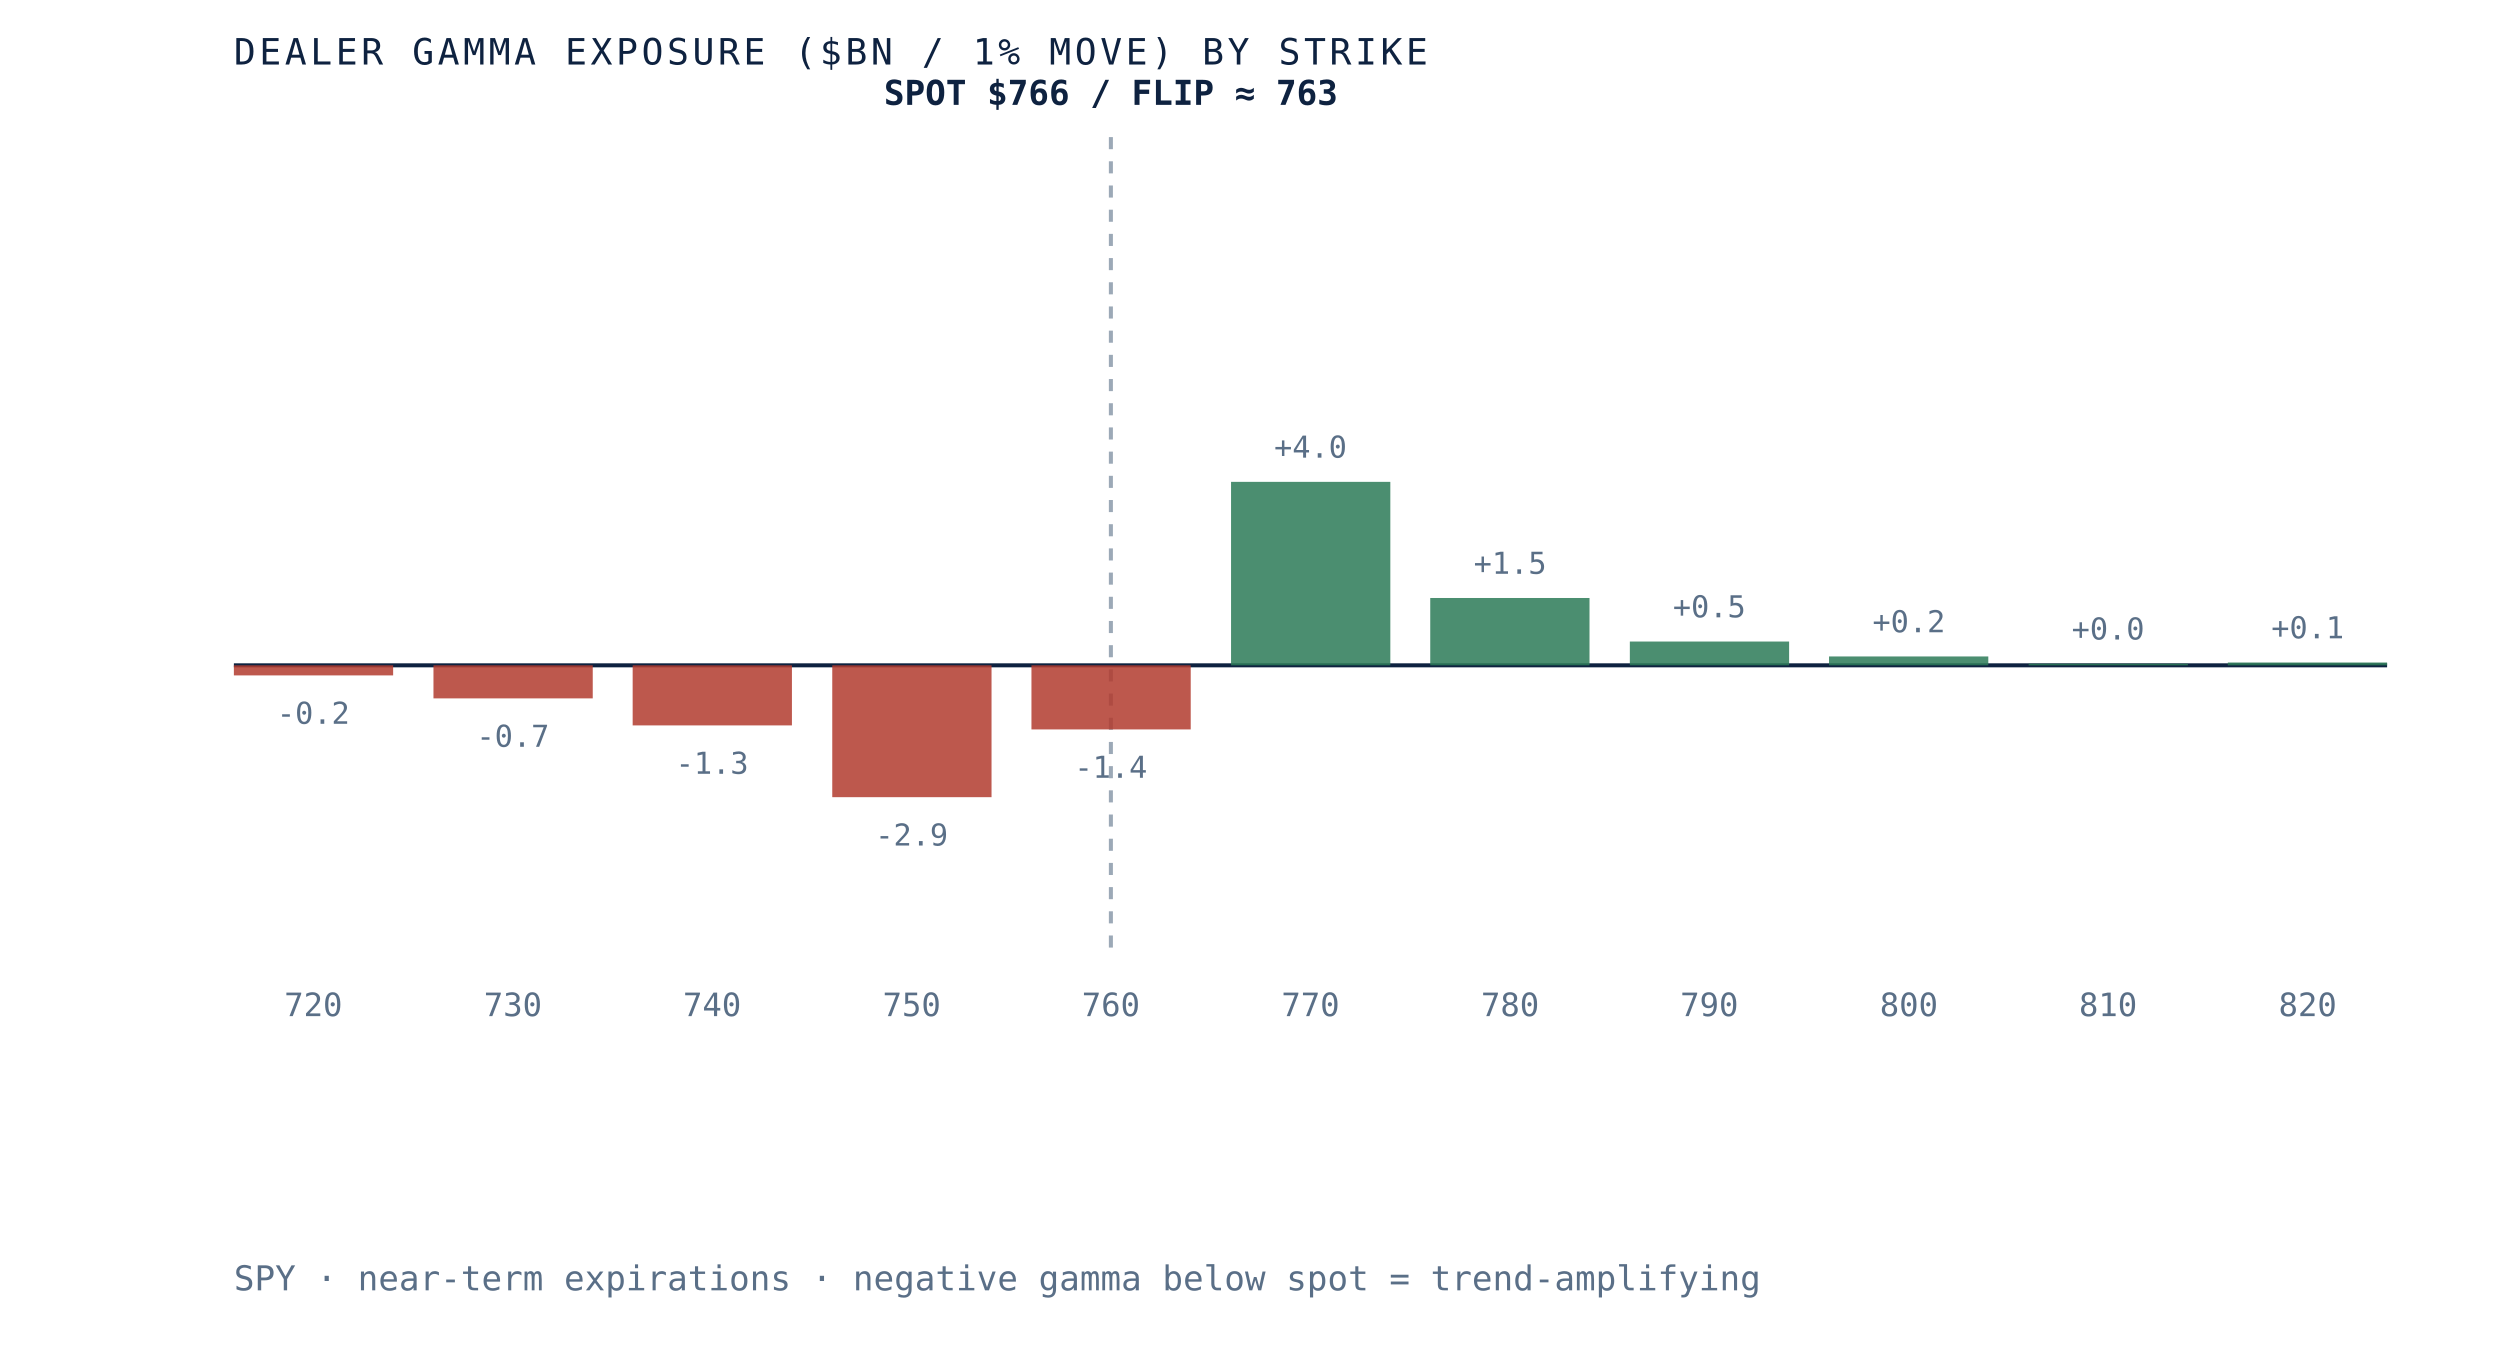
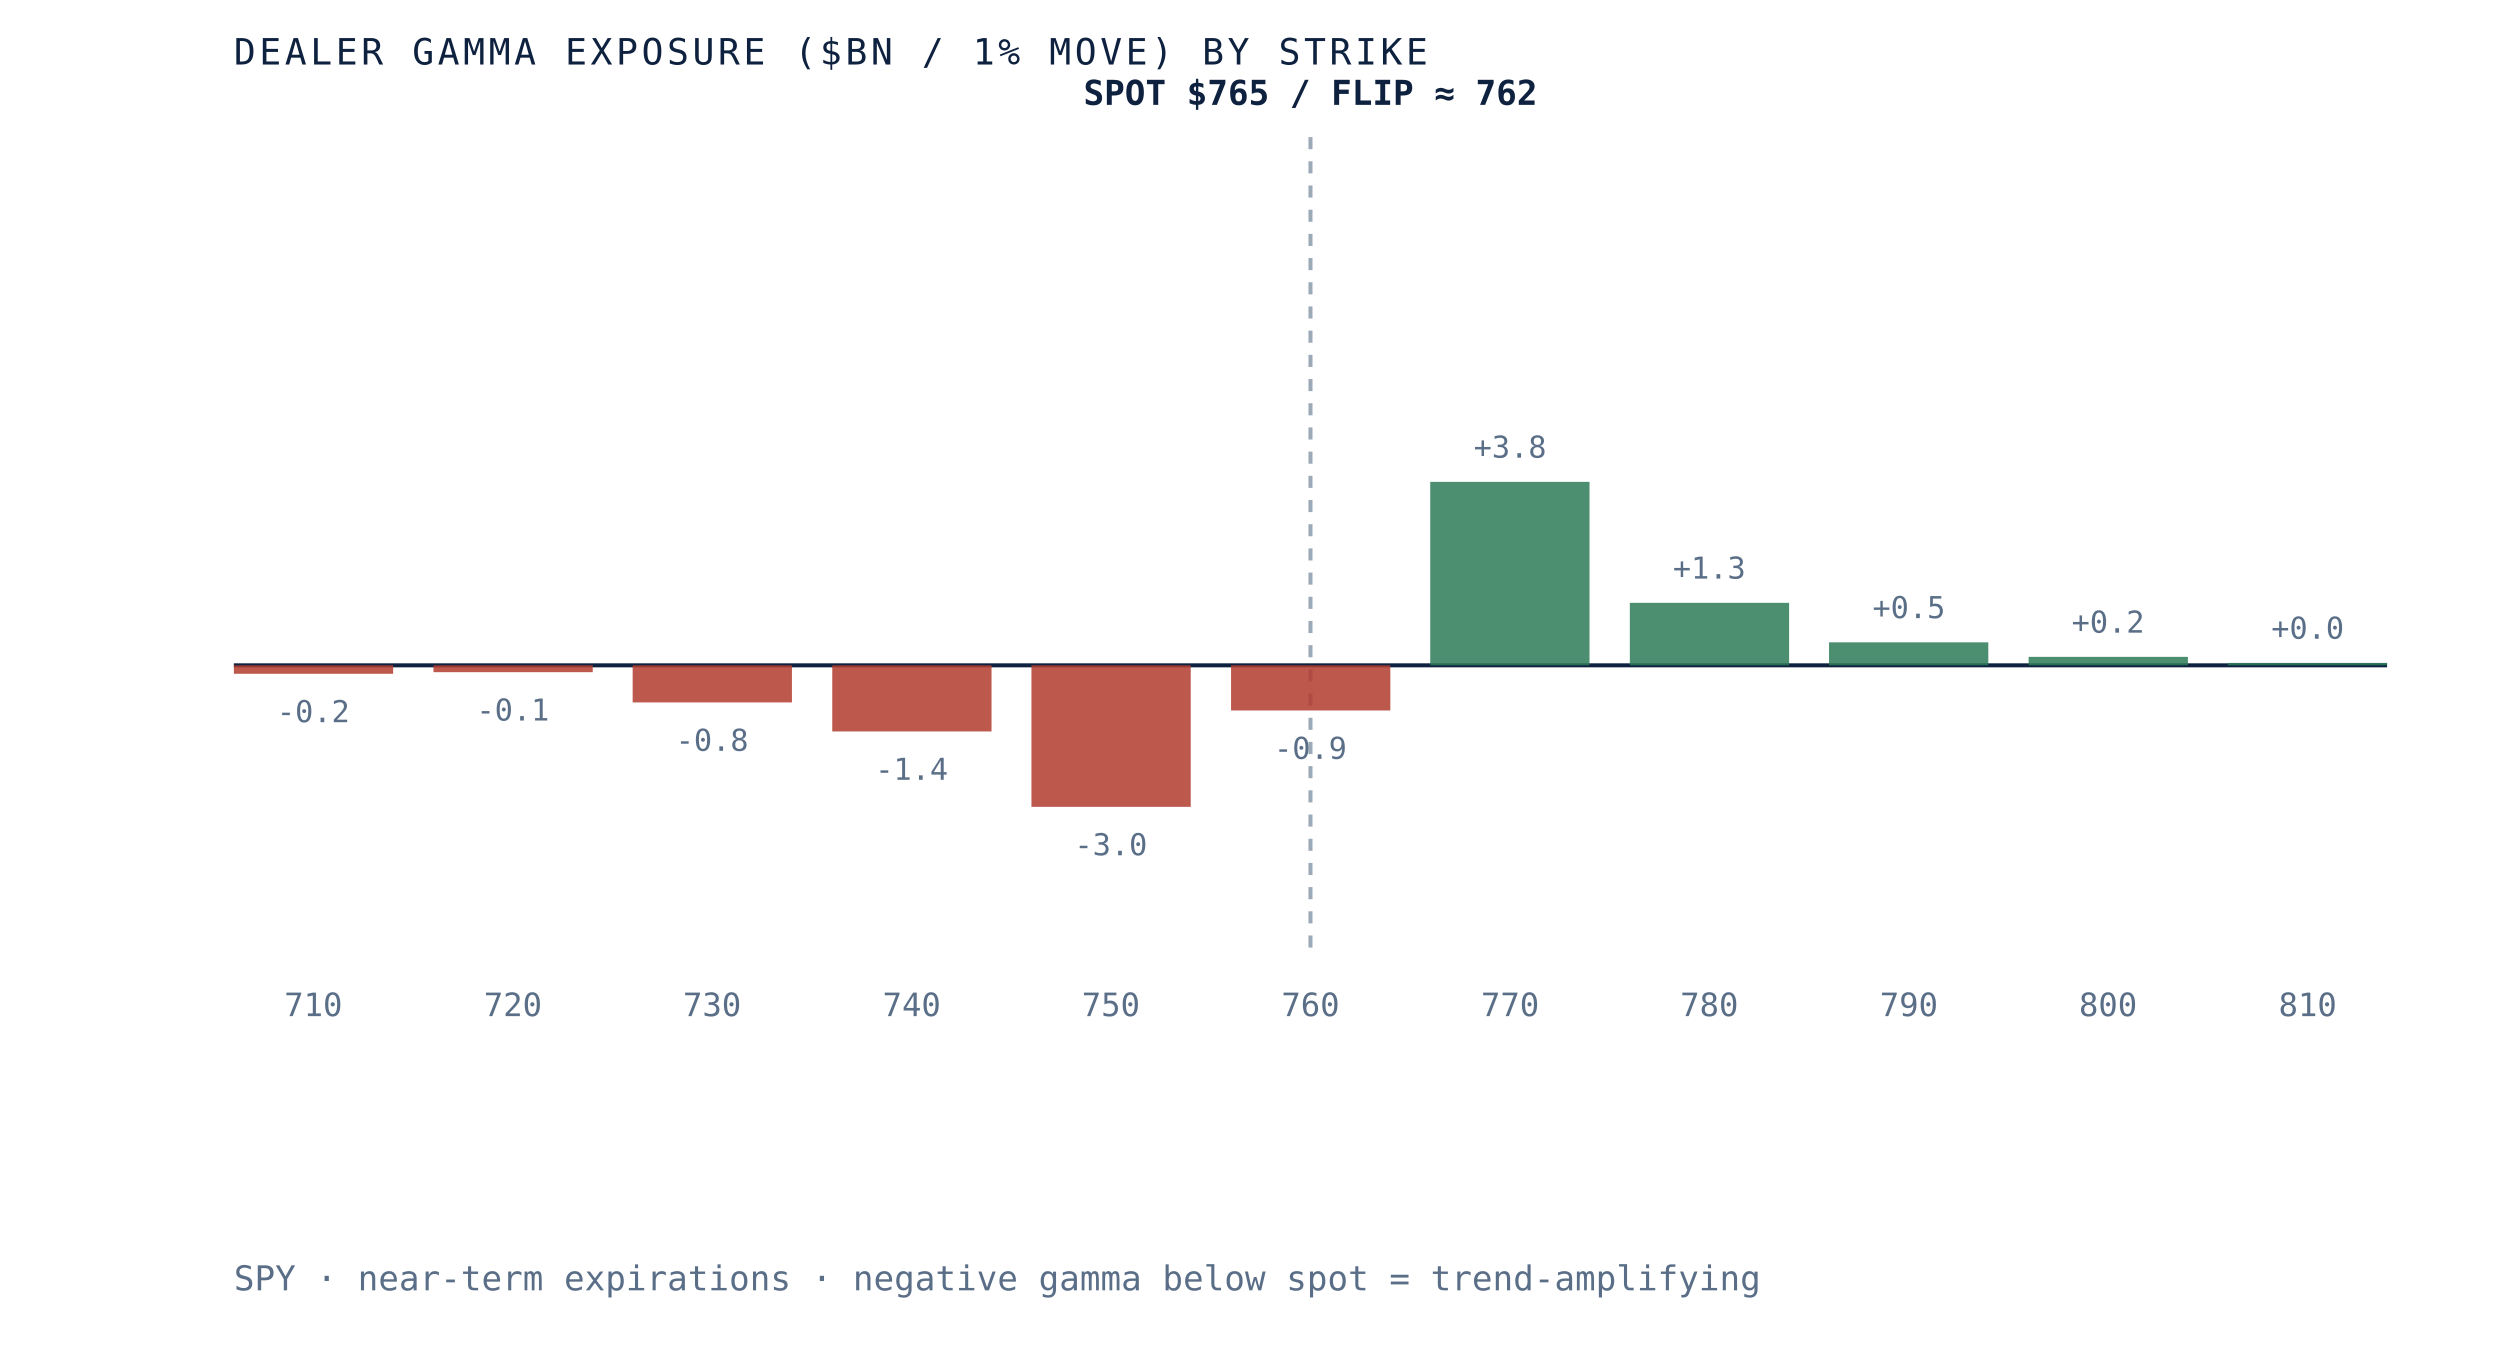
- <svg xmlns="http://www.w3.org/2000/svg" viewBox="0 0 620 340" role="img" aria-label="Dealer gamma exposure by strike for SPY, negative below spot and positive above, gamma flip near 763" preserveAspectRatio="xMidYMid meet" style="width:100%;height:auto;display:block">
+ <svg xmlns="http://www.w3.org/2000/svg" viewBox="0 0 620 340" role="img" aria-label="Dealer gamma exposure by strike for SPY, negative below spot and positive above, gamma flip near 762" preserveAspectRatio="xMidYMid meet" style="width:100%;height:auto;display:block">
  <rect x="0" y="0" width="620" height="340" fill="white" />
  <line x1="58" y1="165" x2="592" y2="165" stroke="#0e2240" stroke-width="1" />
-   <line x1="275.5" y1="34" x2="275.5" y2="235" stroke="#5a6f87" stroke-width="1" stroke-dasharray="3 3" opacity="0.6" />
-   <rect x="58.0" y="165.0" width="39.5" height="2.5" fill="#b23b2e" opacity="0.85" />
-   <text x="77.7" y="179.5" text-anchor="middle" font-family="'JetBrains Mono', monospace" font-size="7.5" fill="#5a6f87">-0.2</text>
-   <text x="77.7" y="252" text-anchor="middle" font-family="'JetBrains Mono', monospace" font-size="8" fill="#5a6f87">720</text>
-   <rect x="107.5" y="165.0" width="39.5" height="8.2" fill="#b23b2e" opacity="0.85" />
-   <text x="127.2" y="185.2" text-anchor="middle" font-family="'JetBrains Mono', monospace" font-size="7.5" fill="#5a6f87">-0.7</text>
-   <text x="127.2" y="252" text-anchor="middle" font-family="'JetBrains Mono', monospace" font-size="8" fill="#5a6f87">730</text>
-   <rect x="156.9" y="165.0" width="39.5" height="14.9" fill="#b23b2e" opacity="0.85" />
-   <text x="176.6" y="191.9" text-anchor="middle" font-family="'JetBrains Mono', monospace" font-size="7.5" fill="#5a6f87">-1.3</text>
-   <text x="176.6" y="252" text-anchor="middle" font-family="'JetBrains Mono', monospace" font-size="8" fill="#5a6f87">740</text>
-   <rect x="206.4" y="165.0" width="39.5" height="32.7" fill="#b23b2e" opacity="0.85" />
-   <text x="226.1" y="209.7" text-anchor="middle" font-family="'JetBrains Mono', monospace" font-size="7.5" fill="#5a6f87">-2.9</text>
-   <text x="226.1" y="252" text-anchor="middle" font-family="'JetBrains Mono', monospace" font-size="8" fill="#5a6f87">750</text>
-   <rect x="255.8" y="165.0" width="39.5" height="15.9" fill="#b23b2e" opacity="0.85" />
-   <text x="275.5" y="192.9" text-anchor="middle" font-family="'JetBrains Mono', monospace" font-size="7.5" fill="#5a6f87">-1.4</text>
-   <text x="275.5" y="252" text-anchor="middle" font-family="'JetBrains Mono', monospace" font-size="8" fill="#5a6f87">760</text>
-   <rect x="305.3" y="119.5" width="39.5" height="45.5" fill="#2c7a57" opacity="0.85" />
-   <text x="325.0" y="113.5" text-anchor="middle" font-family="'JetBrains Mono', monospace" font-size="7.5" fill="#5a6f87">+4.0</text>
-   <text x="325.0" y="252" text-anchor="middle" font-family="'JetBrains Mono', monospace" font-size="8" fill="#5a6f87">770</text>
-   <rect x="354.7" y="148.3" width="39.5" height="16.7" fill="#2c7a57" opacity="0.85" />
-   <text x="374.5" y="142.3" text-anchor="middle" font-family="'JetBrains Mono', monospace" font-size="7.5" fill="#5a6f87">+1.5</text>
-   <text x="374.5" y="252" text-anchor="middle" font-family="'JetBrains Mono', monospace" font-size="8" fill="#5a6f87">780</text>
-   <rect x="404.2" y="159.1" width="39.5" height="5.9" fill="#2c7a57" opacity="0.85" />
-   <text x="423.9" y="153.1" text-anchor="middle" font-family="'JetBrains Mono', monospace" font-size="7.5" fill="#5a6f87">+0.5</text>
-   <text x="423.9" y="252" text-anchor="middle" font-family="'JetBrains Mono', monospace" font-size="8" fill="#5a6f87">790</text>
-   <rect x="453.6" y="162.8" width="39.5" height="2.2" fill="#2c7a57" opacity="0.85" />
-   <text x="473.4" y="156.8" text-anchor="middle" font-family="'JetBrains Mono', monospace" font-size="7.5" fill="#5a6f87">+0.2</text>
-   <text x="473.4" y="252" text-anchor="middle" font-family="'JetBrains Mono', monospace" font-size="8" fill="#5a6f87">800</text>
-   <rect x="503.1" y="164.6" width="39.5" height="0.4" fill="#2c7a57" opacity="0.85" />
-   <text x="522.8" y="158.6" text-anchor="middle" font-family="'JetBrains Mono', monospace" font-size="7.5" fill="#5a6f87">+0.0</text>
-   <text x="522.8" y="252" text-anchor="middle" font-family="'JetBrains Mono', monospace" font-size="8" fill="#5a6f87">810</text>
-   <rect x="552.5" y="164.3" width="39.5" height="0.7" fill="#2c7a57" opacity="0.85" />
-   <text x="572.3" y="158.3" text-anchor="middle" font-family="'JetBrains Mono', monospace" font-size="7.5" fill="#5a6f87">+0.1</text>
-   <text x="572.3" y="252" text-anchor="middle" font-family="'JetBrains Mono', monospace" font-size="8" fill="#5a6f87">820</text>
-   <text x="275.5" y="26" text-anchor="middle" font-family="'JetBrains Mono', monospace" font-size="8.5" font-weight="bold" fill="#0e2240">SPOT $766 / FLIP ≈ 763</text>
+   <line x1="325.0" y1="34" x2="325.0" y2="235" stroke="#5a6f87" stroke-width="1" stroke-dasharray="3 3" opacity="0.6" />
+   <rect x="58.0" y="165.0" width="39.5" height="2.1" fill="#b23b2e" opacity="0.85" />
+   <text x="77.7" y="179.1" text-anchor="middle" font-family="'JetBrains Mono', monospace" font-size="7.5" fill="#5a6f87">-0.2</text>
+   <text x="77.7" y="252" text-anchor="middle" font-family="'JetBrains Mono', monospace" font-size="8" fill="#5a6f87">710</text>
+   <rect x="107.5" y="165.0" width="39.5" height="1.7" fill="#b23b2e" opacity="0.85" />
+   <text x="127.2" y="178.7" text-anchor="middle" font-family="'JetBrains Mono', monospace" font-size="7.5" fill="#5a6f87">-0.1</text>
+   <text x="127.2" y="252" text-anchor="middle" font-family="'JetBrains Mono', monospace" font-size="8" fill="#5a6f87">720</text>
+   <rect x="156.9" y="165.0" width="39.5" height="9.2" fill="#b23b2e" opacity="0.85" />
+   <text x="176.6" y="186.2" text-anchor="middle" font-family="'JetBrains Mono', monospace" font-size="7.5" fill="#5a6f87">-0.8</text>
+   <text x="176.6" y="252" text-anchor="middle" font-family="'JetBrains Mono', monospace" font-size="8" fill="#5a6f87">730</text>
+   <rect x="206.4" y="165.0" width="39.5" height="16.4" fill="#b23b2e" opacity="0.85" />
+   <text x="226.1" y="193.4" text-anchor="middle" font-family="'JetBrains Mono', monospace" font-size="7.5" fill="#5a6f87">-1.4</text>
+   <text x="226.1" y="252" text-anchor="middle" font-family="'JetBrains Mono', monospace" font-size="8" fill="#5a6f87">740</text>
+   <rect x="255.8" y="165.0" width="39.5" height="35.1" fill="#b23b2e" opacity="0.85" />
+   <text x="275.5" y="212.1" text-anchor="middle" font-family="'JetBrains Mono', monospace" font-size="7.5" fill="#5a6f87">-3.0</text>
+   <text x="275.5" y="252" text-anchor="middle" font-family="'JetBrains Mono', monospace" font-size="8" fill="#5a6f87">750</text>
+   <rect x="305.3" y="165.0" width="39.5" height="11.2" fill="#b23b2e" opacity="0.85" />
+   <text x="325.0" y="188.2" text-anchor="middle" font-family="'JetBrains Mono', monospace" font-size="7.5" fill="#5a6f87">-0.9</text>
+   <text x="325.0" y="252" text-anchor="middle" font-family="'JetBrains Mono', monospace" font-size="8" fill="#5a6f87">760</text>
+   <rect x="354.7" y="119.5" width="39.5" height="45.5" fill="#2c7a57" opacity="0.85" />
+   <text x="374.5" y="113.5" text-anchor="middle" font-family="'JetBrains Mono', monospace" font-size="7.5" fill="#5a6f87">+3.8</text>
+   <text x="374.5" y="252" text-anchor="middle" font-family="'JetBrains Mono', monospace" font-size="8" fill="#5a6f87">770</text>
+   <rect x="404.2" y="149.5" width="39.5" height="15.5" fill="#2c7a57" opacity="0.85" />
+   <text x="423.9" y="143.5" text-anchor="middle" font-family="'JetBrains Mono', monospace" font-size="7.5" fill="#5a6f87">+1.3</text>
+   <text x="423.9" y="252" text-anchor="middle" font-family="'JetBrains Mono', monospace" font-size="8" fill="#5a6f87">780</text>
+   <rect x="453.6" y="159.3" width="39.5" height="5.7" fill="#2c7a57" opacity="0.85" />
+   <text x="473.4" y="153.3" text-anchor="middle" font-family="'JetBrains Mono', monospace" font-size="7.5" fill="#5a6f87">+0.5</text>
+   <text x="473.4" y="252" text-anchor="middle" font-family="'JetBrains Mono', monospace" font-size="8" fill="#5a6f87">790</text>
+   <rect x="503.1" y="162.9" width="39.5" height="2.1" fill="#2c7a57" opacity="0.85" />
+   <text x="522.8" y="156.9" text-anchor="middle" font-family="'JetBrains Mono', monospace" font-size="7.5" fill="#5a6f87">+0.2</text>
+   <text x="522.8" y="252" text-anchor="middle" font-family="'JetBrains Mono', monospace" font-size="8" fill="#5a6f87">800</text>
+   <rect x="552.5" y="164.4" width="39.5" height="0.6" fill="#2c7a57" opacity="0.85" />
+   <text x="572.3" y="158.4" text-anchor="middle" font-family="'JetBrains Mono', monospace" font-size="7.5" fill="#5a6f87">+0.0</text>
+   <text x="572.3" y="252" text-anchor="middle" font-family="'JetBrains Mono', monospace" font-size="8" fill="#5a6f87">810</text>
+   <text x="325.0" y="26" text-anchor="middle" font-family="'JetBrains Mono', monospace" font-size="8.5" font-weight="bold" fill="#0e2240">SPOT $765 / FLIP ≈ 762</text>
  <text x="58" y="16" font-family="'JetBrains Mono', monospace" font-size="9" letter-spacing="0.1em" fill="#0e2240">DEALER GAMMA EXPOSURE ($BN / 1% MOVE) BY STRIKE</text>
  <text x="58" y="320" font-family="'JetBrains Mono', monospace" font-size="8.5" fill="#5a6f87">SPY · near-term expirations · negative gamma below spot = trend-amplifying</text>
</svg>
